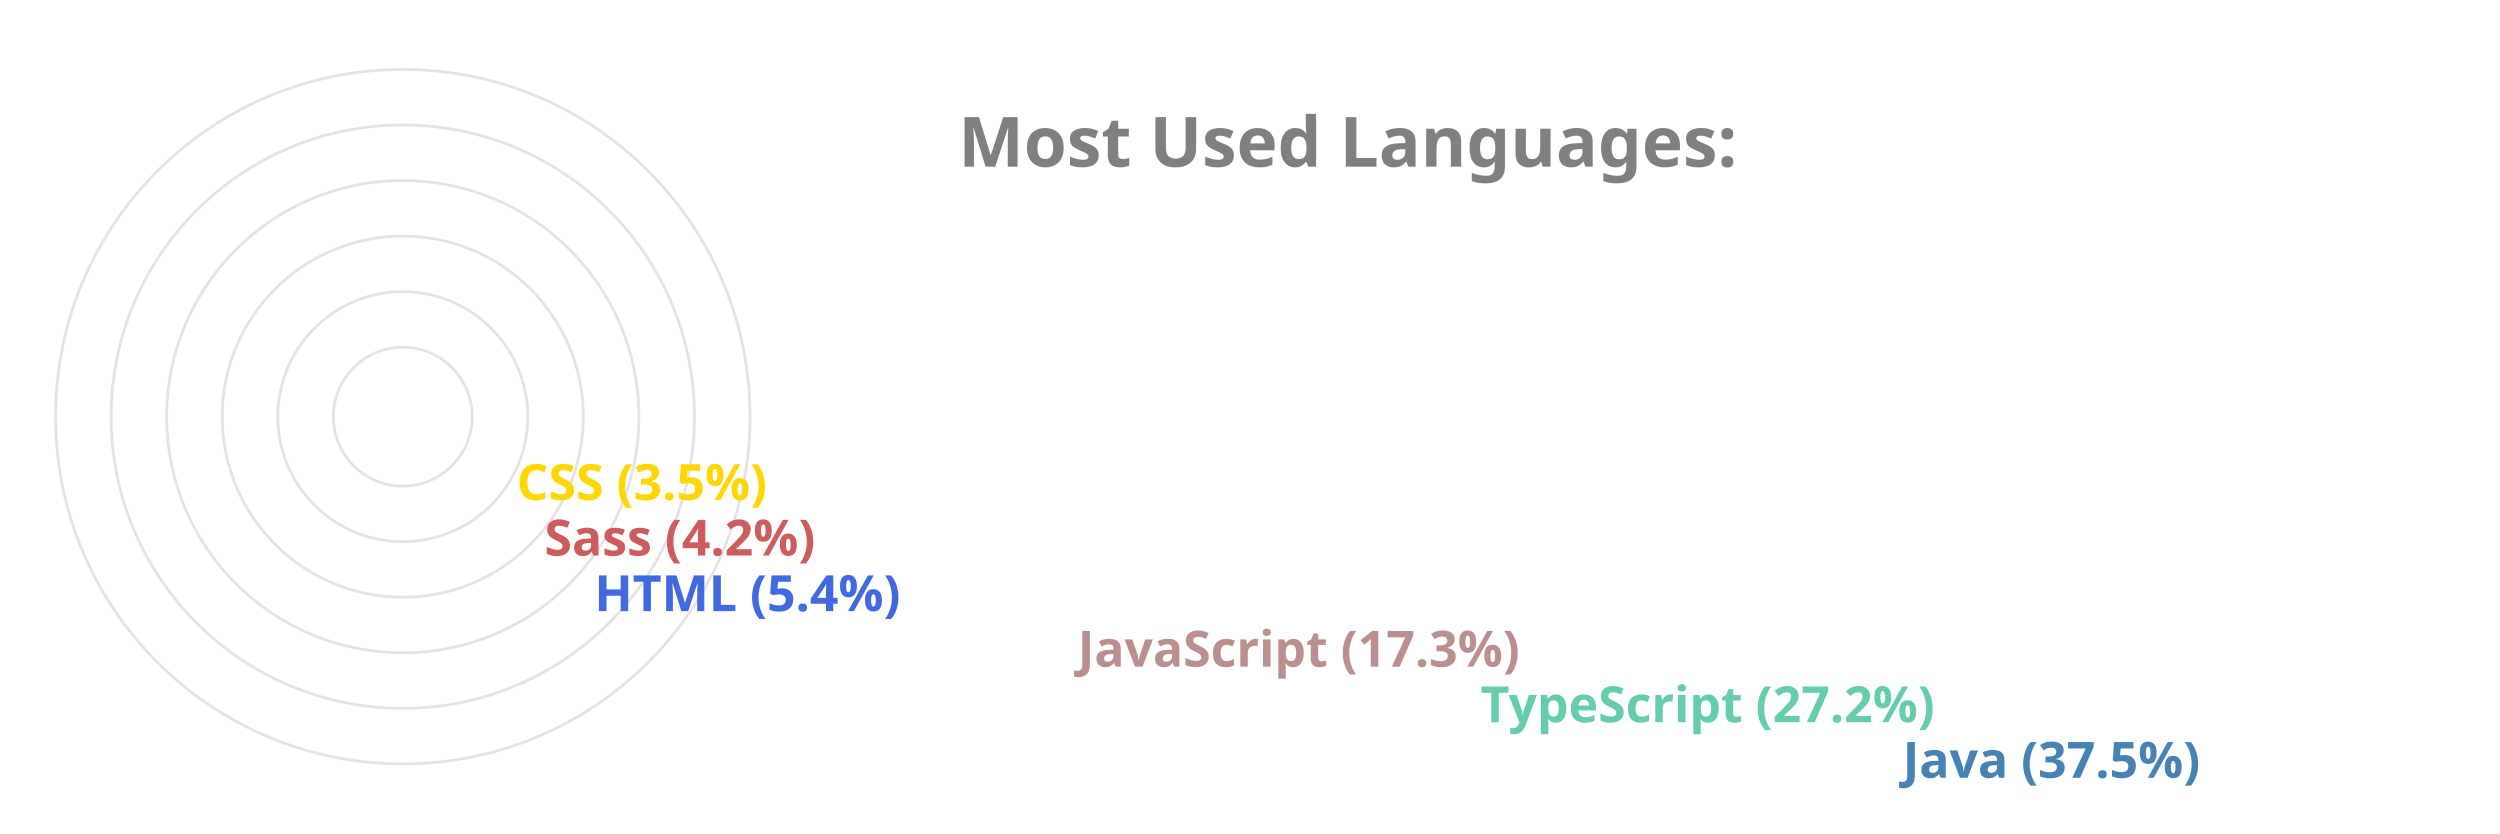
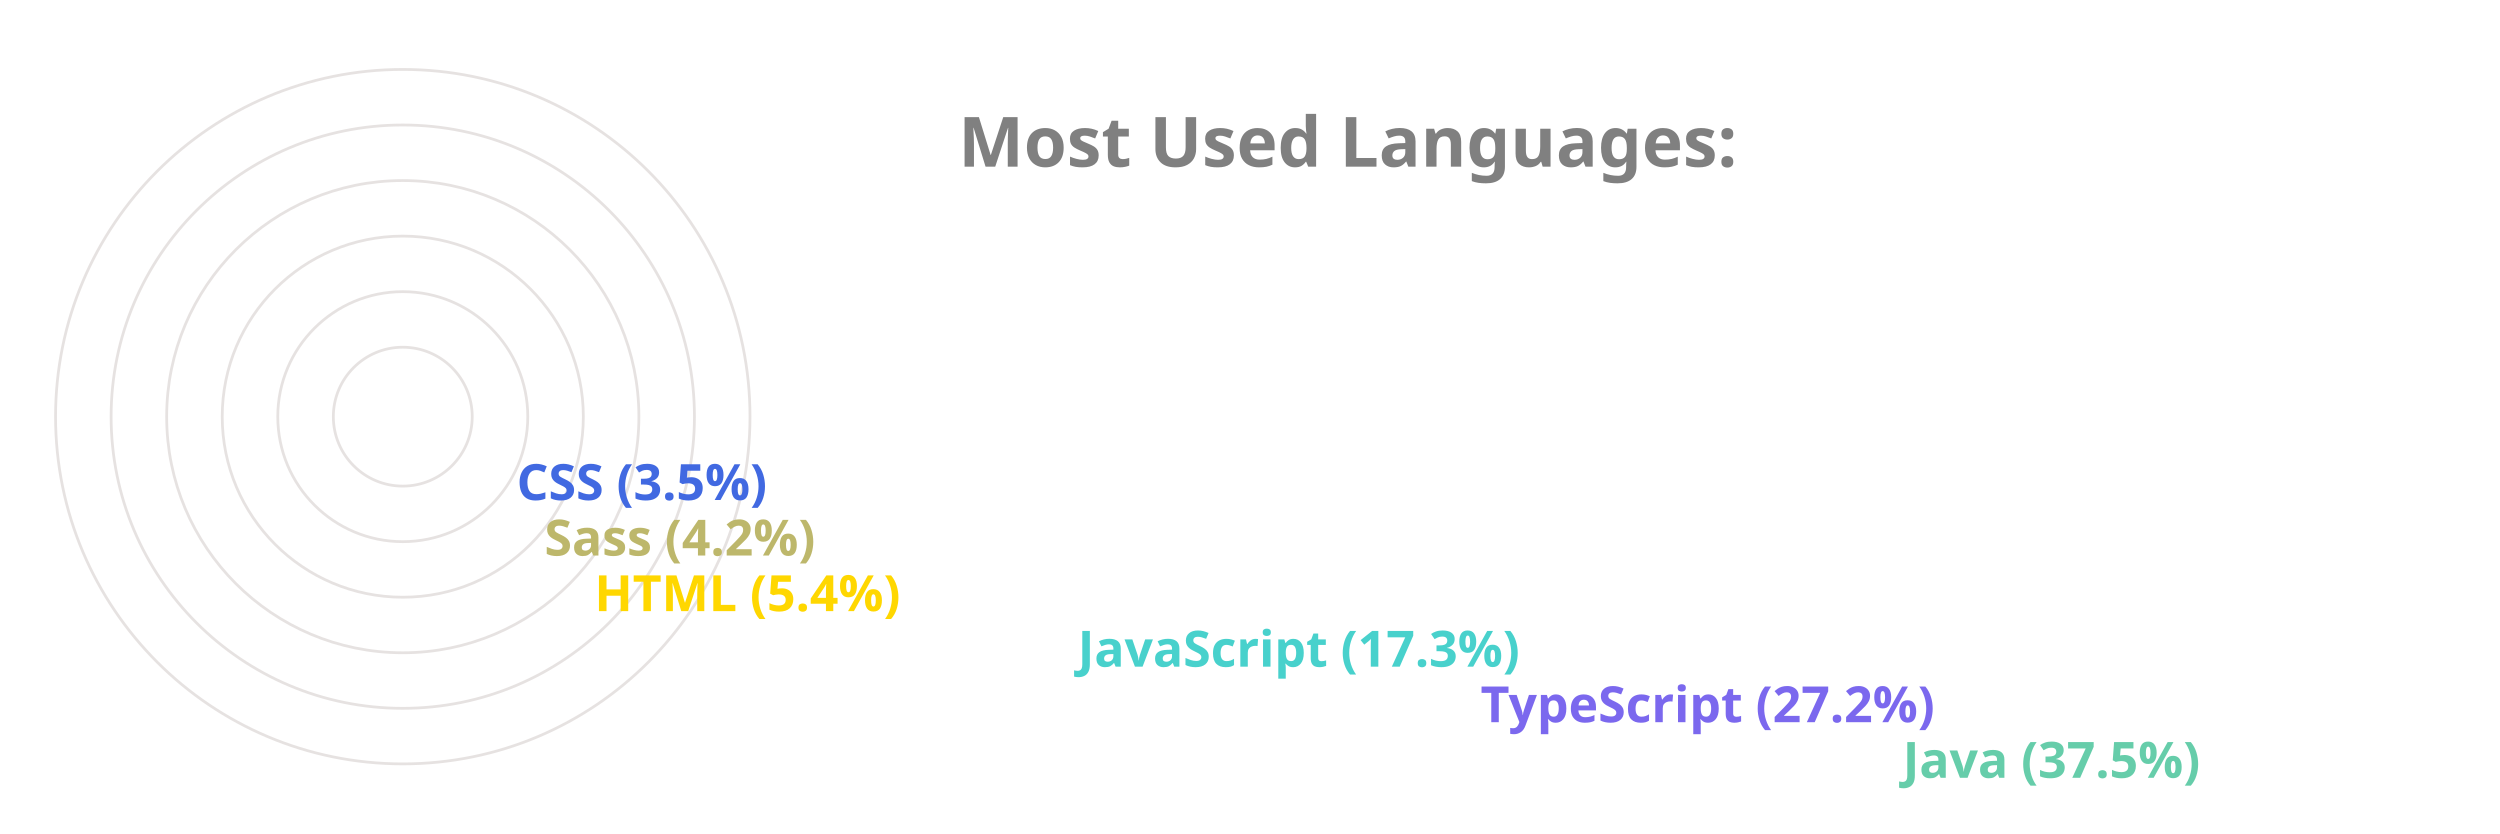
<svg xmlns="http://www.w3.org/2000/svg" viewBox="0 0 650 300" height="200px" width="600px">
  <style>
		.label {
			font: bold 25px sans-serif;
			color: #404040;
			-webkit-text-stroke: 1px white;
	  	}
		.name {
			font: bold 18px sans-serif;
			color: #404040;
	  	}

		.line {
			stroke-dasharray: 1000;
			stroke-dashoffset: 1000;
			animation: dash 3.5s ease-in-out forwards;	
			animation-iteration-count: infinite;
			animation-direction: alternate-reverse;
		}

		.path {
			stroke-dasharray: 1000;
			stroke-dashoffset: 1000;
			animation: dash 3.5s ease-in-out forwards;	
			animation-iteration-count: infinite;
			animation-direction: alternate-reverse;
		}
		  
		@keyframes dash {
			to {
				stroke-dashoffset: 0;
			}
		}

	</style>
  <g stroke="#E6E2E1" fill="none" stroke-width="1">
    <circle cx="20" cy="150" r="125" />
    <circle cx="20" cy="150" r="105" />
    <circle cx="20" cy="150" r="85" />
    <circle cx="20" cy="150" r="65" />
    <circle cx="20" cy="150" r="45" />
    <circle cx="20" cy="150" r="25" />
  </g>
  <g fill="none" stroke-width="20" class="line">
-     <line x2="550" y2="275" x1="20" y1="275" stroke="SteelBlue" />
-     <line x2="398" y2="255" x1="20" y1="255" stroke="MediumAquaMarine" />
-     <line x2="253" y2="235" x1="20" y1="235" stroke="RosyBrown" />
-     <line x2="79" y2="215" x1="20" y1="215" stroke="RoyalBlue" />
-     <line x2="61" y2="195" x1="20" y1="195" stroke="IndianRed" />
-     <line x2="51" y2="175" x1="20" y1="175" stroke="Gold" />
+     <line x2="550" y2="275" x1="20" y1="275" stroke="MediumAquaMarine" />
+     <line x2="398" y2="255" x1="20" y1="255" stroke="MediumSlateBlue" />
+     <line x2="253" y2="235" x1="20" y1="235" stroke="MediumTurquoise" />
+     <line x2="79" y2="215" x1="20" y1="215" stroke="Gold" />
+     <line x2="61" y2="195" x1="20" y1="195" stroke="DarkKhaki" />
+     <line x2="51" y2="175" x1="20" y1="175" stroke="RoyalBlue" />
  </g>
  <g fill="none" stroke-width="20" stroke-linecap="round" class="path">
-     <path d="M 20 275 A 125 125 45 0 1 -78 73" stroke="SteelBlue" />
-     <path d="M 20 255 A 105 105 45 0 1 -73 102" stroke="MediumAquaMarine" />
-     <path d="M 20 235 A 85 85 45 0 1 -61 125" stroke="RosyBrown" />
-     <path d="M 20 215 A 65 65 45 0 1 -44 144" stroke="RoyalBlue" />
-     <path d="M 20 195 A 45 45 45 0 1 -24 146" stroke="IndianRed" />
-     <path d="M 20 175 A 25 25 45 0 1 -4 148" stroke="Gold" />
+     <path d="M 20 275 A 125 125 45 0 1 -78 73" stroke="MediumAquaMarine" />
+     <path d="M 20 255 A 105 105 45 0 1 -73 102" stroke="MediumSlateBlue" />
+     <path d="M 20 235 A 85 85 45 0 1 -61 125" stroke="MediumTurquoise" />
+     <path d="M 20 215 A 65 65 45 0 1 -44 144" stroke="Gold" />
+     <path d="M 20 195 A 45 45 45 0 1 -24 146" stroke="DarkKhaki" />
+     <path d="M 20 175 A 25 25 45 0 1 -4 148" stroke="RoyalBlue" />
  </g>
  <g class="name">
-     <text x="560" y="280" fill="SteelBlue">Java (37.5%)</text>
-     <text x="408" y="260" fill="MediumAquaMarine">TypeScript (27.2%)</text>
-     <text x="263" y="240" fill="RosyBrown">JavaScript (17.3%)</text>
-     <text x="89" y="220" fill="RoyalBlue">HTML (5.4%)</text>
-     <text x="71" y="200" fill="IndianRed">Sass (4.2%)</text>
-     <text x="61" y="180" fill="Gold">CSS (3.5%)</text>
+     <text x="560" y="280" fill="MediumAquaMarine">Java (37.5%)</text>
+     <text x="408" y="260" fill="MediumSlateBlue">TypeScript (27.2%)</text>
+     <text x="263" y="240" fill="MediumTurquoise">JavaScript (17.3%)</text>
+     <text x="89" y="220" fill="Gold">HTML (5.4%)</text>
+     <text x="71" y="200" fill="DarkKhaki">Sass (4.2%)</text>
+     <text x="61" y="180" fill="RoyalBlue">CSS (3.5%)</text>
  </g>
  <g class="label">
    <text x="220" y="60" fill="grey">Most Used Languages:</text>
  </g>
</svg>
